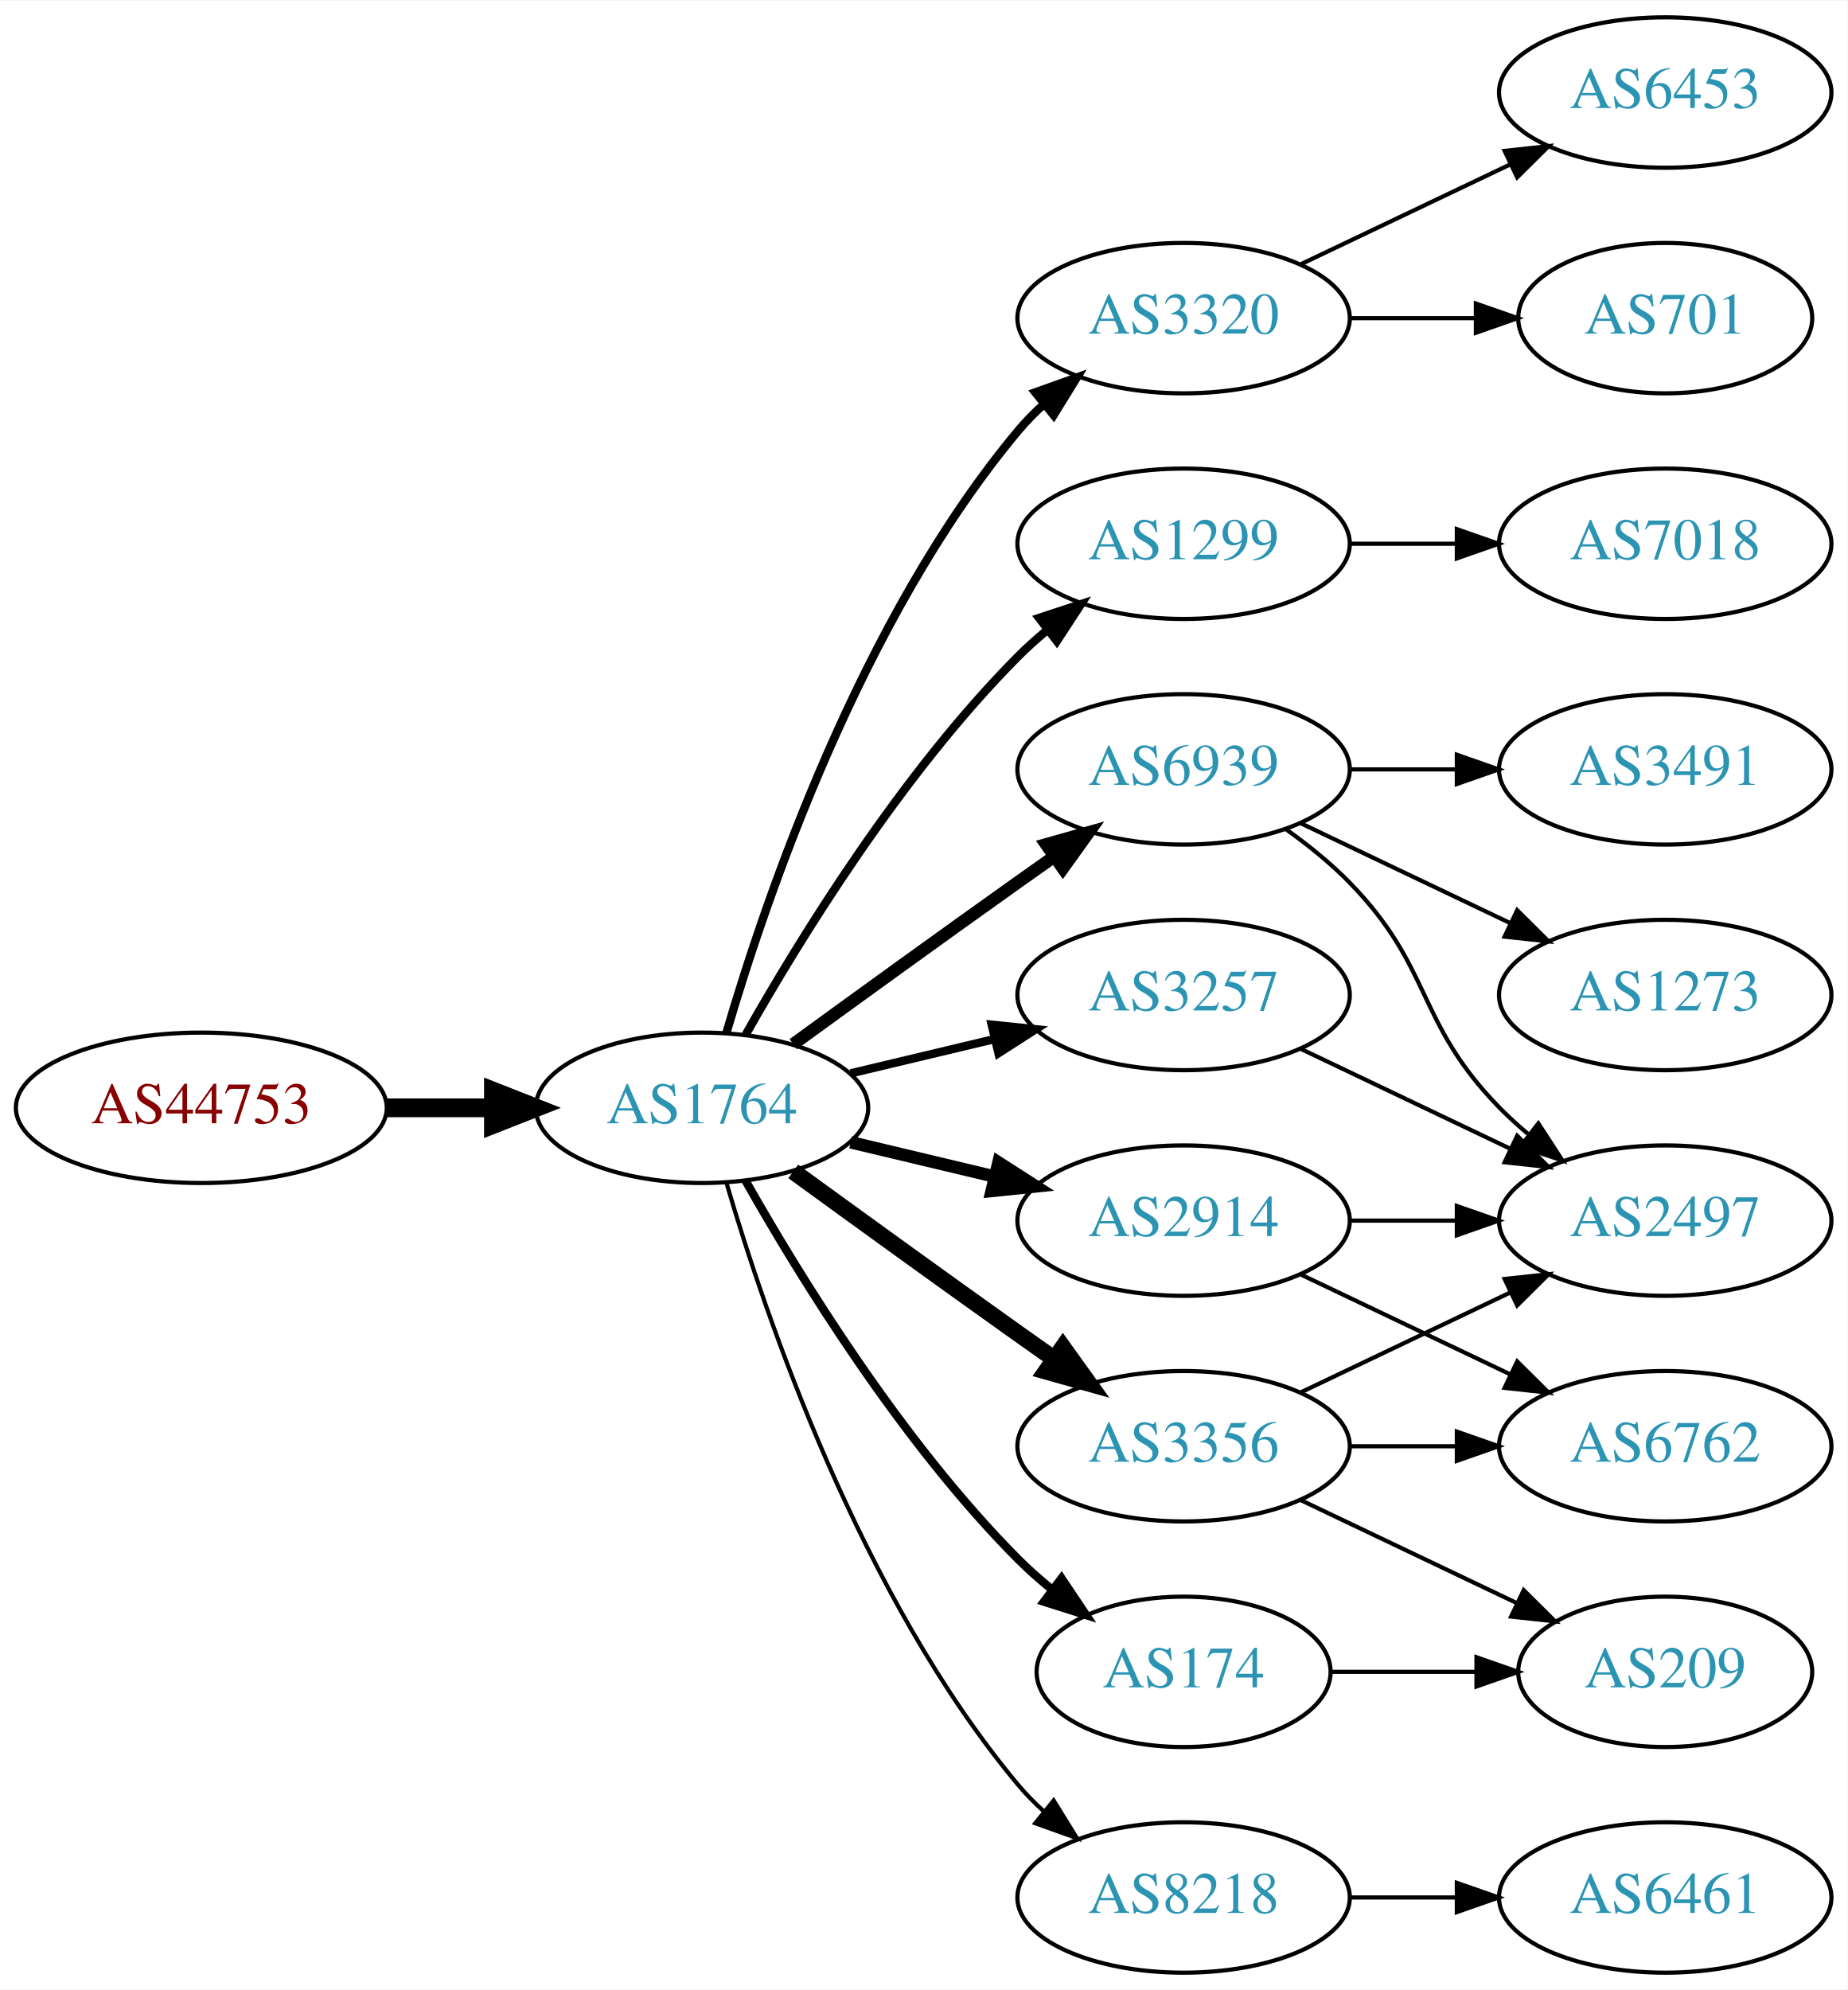
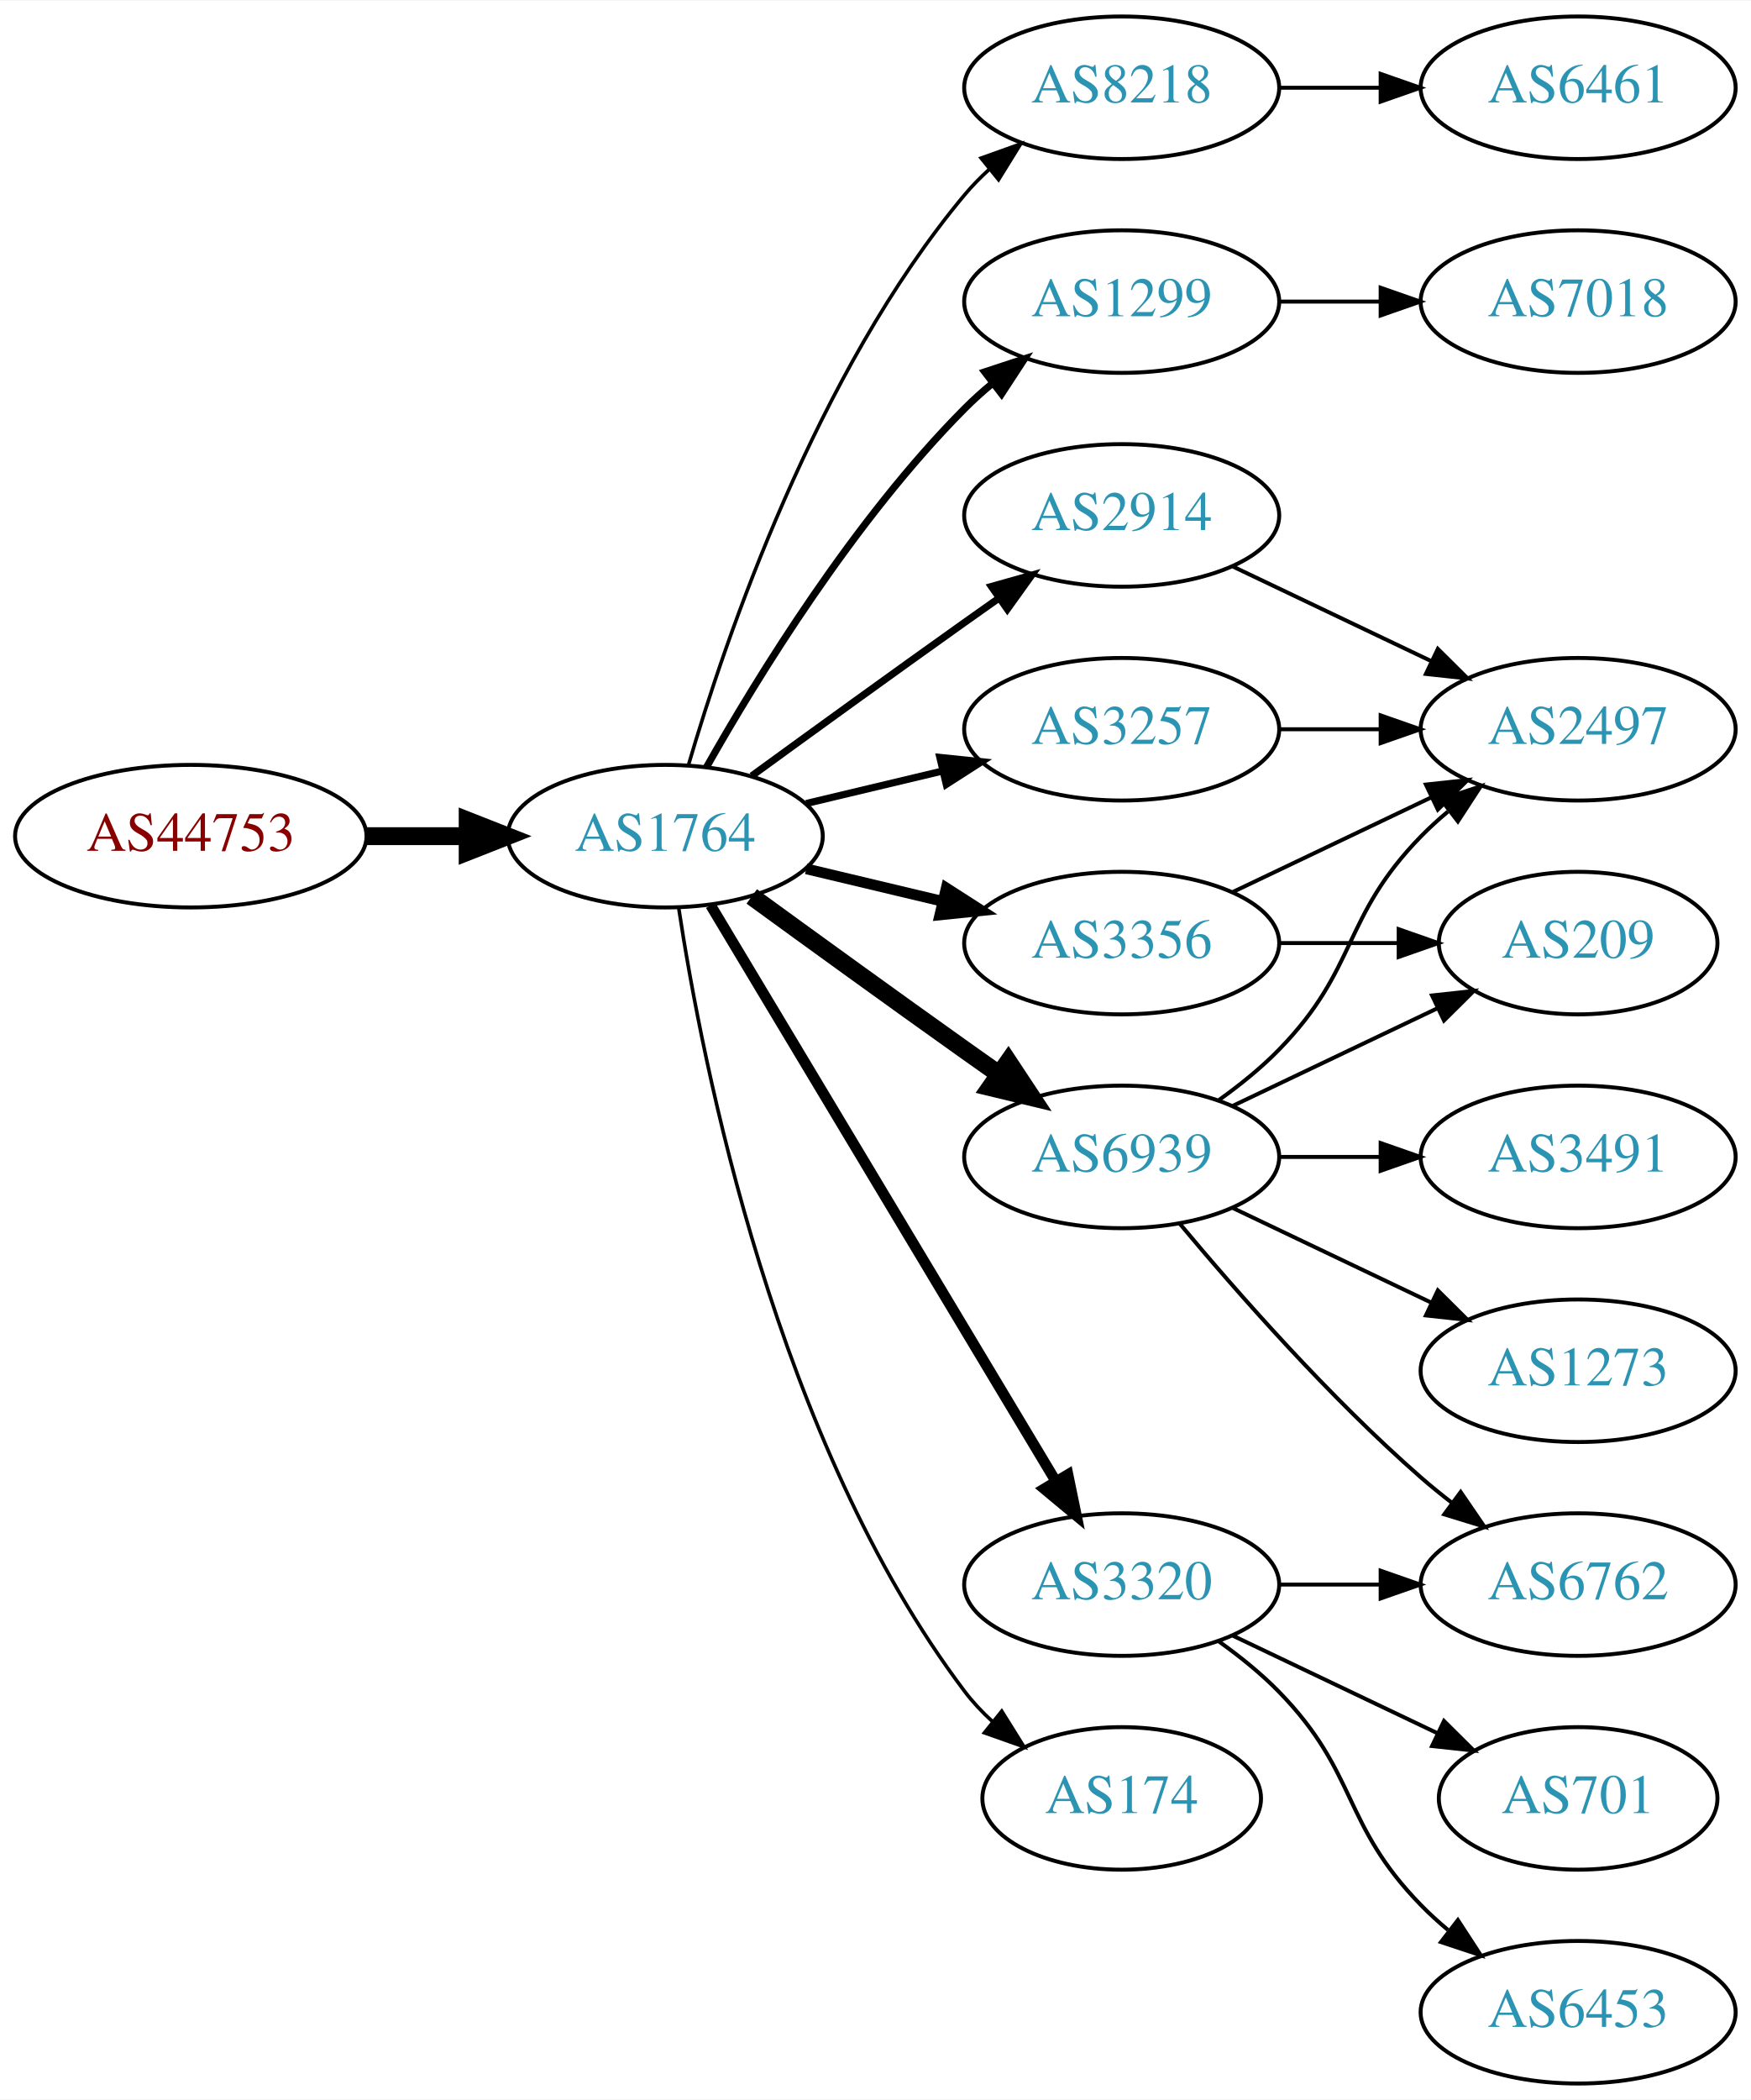
- <svg xmlns="http://www.w3.org/2000/svg" xmlns:xlink="http://www.w3.org/1999/xlink" width="442pt" height="476pt" viewBox="0.00 0.00 442.27 476.00">
-   <g id="graph0" class="graph" transform="scale(1 1) rotate(0) translate(4 472)">
-     <polygon fill="white" stroke="none" points="-4,4 -4,-472 438.271,-472 438.271,4 -4,4" />
+ <svg xmlns="http://www.w3.org/2000/svg" xmlns:xlink="http://www.w3.org/1999/xlink" width="442pt" height="530pt" viewBox="0.00 0.00 442.27 530.00">
+   <g id="graph0" class="graph" transform="scale(1 1) rotate(0) translate(4 526)">
+     <polygon fill="white" stroke="none" points="-4,4 -4,-526 438.271,-526 438.271,4 -4,4" />
    <g id="node1" class="node">
      <g id="a_node1">
        <a xlink:href="/asn/44753" xlink:title="AS44753 ~ Bacher Systems EDV GmbH [AT]">
-           <ellipse fill="#ffffff" stroke="black" cx="44.196" cy="-207" rx="44.393" ry="18" />
-           <text text-anchor="middle" x="44.196" y="-203.3" font-family="Times,serif" font-size="14.00" fill="#880000">AS44753</text>
+           <ellipse fill="#ffffff" stroke="black" cx="44.196" cy="-315" rx="44.393" ry="18" />
+           <text text-anchor="middle" x="44.196" y="-311.3" font-family="Times,serif" font-size="14.00" fill="#880000">AS44753</text>
        </a>
      </g>
    </g>
    <g id="node2" class="node">
      <g id="a_node2">
        <a xlink:href="/asn/1764" xlink:title="AS1764 ~ NEXTLAYER-AS [AT]">
-           <ellipse fill="#ffffff" stroke="black" cx="164.039" cy="-207" rx="39.794" ry="18" />
-           <text text-anchor="middle" x="164.039" y="-203.3" font-family="Times,serif" font-size="14.00" fill="#2c94b3">AS1764</text>
+           <ellipse fill="#ffffff" stroke="black" cx="164.039" cy="-315" rx="39.794" ry="18" />
+           <text text-anchor="middle" x="164.039" y="-311.3" font-family="Times,serif" font-size="14.00" fill="#2c94b3">AS1764</text>
        </a>
      </g>
    </g>
    <g id="edge1" class="edge">
-       <path fill="none" stroke="black" stroke-width="4.5" d="M88.407,-207C96.72,-207 105.482,-207 113.965,-207" />
-       <polygon fill="black" stroke="black" stroke-width="4.5" points="114.123,-210.938 124.123,-207 114.123,-203.063 114.123,-210.938" />
+       <path fill="none" stroke="black" stroke-width="4.5" d="M88.407,-315C96.72,-315 105.482,-315 113.965,-315" />
+       <polygon fill="black" stroke="black" stroke-width="4.5" points="114.123,-318.938 124.123,-315 114.123,-311.063 114.123,-318.938" />
    </g>
    <g id="node3" class="node">
      <g id="a_node3">
-         <a xlink:href="/asn/3320" xlink:title="AS3320 ~ DTAG [DE]">
-           <ellipse fill="#ffffff" stroke="black" cx="279.332" cy="-396" rx="39.794" ry="18" />
-           <text text-anchor="middle" x="279.332" y="-392.3" font-family="Times,serif" font-size="14.00" fill="#2c94b3">AS3320</text>
+         <a xlink:href="/asn/8218" xlink:title="AS8218 ~ legacy Neotelecoms [FR]">
+           <ellipse fill="#ffffff" stroke="black" cx="279.332" cy="-504" rx="39.794" ry="18" />
+           <text text-anchor="middle" x="279.332" y="-500.3" font-family="Times,serif" font-size="14.00" fill="#2c94b3">AS8218</text>
        </a>
      </g>
    </g>
    <g id="edge2" class="edge">
-       <path fill="none" stroke="black" stroke-width="2" d="M169.913,-225.002C179.227,-256.844 202.043,-323.981 239.685,-369 241.555,-371.237 243.654,-373.374 245.88,-375.396" />
-       <polygon fill="black" stroke="black" stroke-width="2" points="243.823,-378.234 253.799,-381.804 248.227,-372.793 243.823,-378.234" />
+       <path fill="none" stroke="black" stroke-width="0.9" d="M169.913,-333.002C179.227,-364.844 202.043,-431.981 239.685,-477 241.555,-479.237 243.654,-481.374 245.88,-483.396" />
+       <polygon fill="black" stroke="black" stroke-width="0.9" points="243.823,-486.234 253.799,-489.804 248.227,-480.793 243.823,-486.234" />
    </g>
    <g id="node4" class="node">
      <g id="a_node4">
        <a xlink:href="/asn/1299" xlink:title="AS1299 ~ Telia Carrier [EU]">
-           <ellipse fill="#ffffff" stroke="black" cx="279.332" cy="-342" rx="39.794" ry="18" />
-           <text text-anchor="middle" x="279.332" y="-338.3" font-family="Times,serif" font-size="14.00" fill="#2c94b3">AS1299</text>
+           <ellipse fill="#ffffff" stroke="black" cx="279.332" cy="-450" rx="39.794" ry="18" />
+           <text text-anchor="middle" x="279.332" y="-446.3" font-family="Times,serif" font-size="14.00" fill="#2c94b3">AS1299</text>
        </a>
      </g>
    </g>
    <g id="edge3" class="edge">
-       <path fill="none" stroke="black" stroke-width="2" d="M174.498,-224.49C187.28,-247.096 211.712,-286.886 239.685,-315 241.796,-317.121 244.092,-319.188 246.477,-321.171" />
-       <polygon fill="black" stroke="black" stroke-width="2" points="244.73,-324.242 254.793,-327.556 248.993,-318.69 244.73,-324.242" />
+       <path fill="none" stroke="black" stroke-width="1.8" d="M174.498,-332.49C187.28,-355.096 211.712,-394.886 239.685,-423 241.796,-425.121 244.092,-427.188 246.477,-429.171" />
+       <polygon fill="black" stroke="black" stroke-width="1.8" points="244.73,-432.242 254.793,-435.556 248.993,-426.69 244.73,-432.242" />
    </g>
    <g id="node5" class="node">
      <g id="a_node5">
-         <a xlink:href="/asn/6939" xlink:title="AS6939 ~ Hurricane Electric LLC [US]">
-           <ellipse fill="#ffffff" stroke="black" cx="279.332" cy="-288" rx="39.794" ry="18" />
-           <text text-anchor="middle" x="279.332" y="-284.3" font-family="Times,serif" font-size="14.00" fill="#2c94b3">AS6939</text>
+         <a xlink:href="/asn/2914" xlink:title="AS2914 ~ NTT America, Inc. [US]">
+           <ellipse fill="#ffffff" stroke="black" cx="279.332" cy="-396" rx="39.794" ry="18" />
+           <text text-anchor="middle" x="279.332" y="-392.3" font-family="Times,serif" font-size="14.00" fill="#2c94b3">AS2914</text>
        </a>
      </g>
    </g>
    <g id="edge4" class="edge">
-       <path fill="none" stroke="black" stroke-width="3" d="M185.887,-222.222C200.821,-233.091 221.435,-248.025 239.685,-261 242.506,-263.005 245.449,-265.085 248.397,-267.159" />
-       <polygon fill="black" stroke="black" stroke-width="3" points="246.424,-270.05 256.621,-272.926 250.443,-264.319 246.424,-270.05" />
+       <path fill="none" stroke="black" stroke-width="1.8" d="M185.887,-330.222C200.821,-341.091 221.435,-356.025 239.685,-369 242.506,-371.005 245.449,-373.085 248.397,-375.159" />
+       <polygon fill="black" stroke="black" stroke-width="1.8" points="246.424,-378.05 256.621,-380.926 250.443,-372.319 246.424,-378.05" />
    </g>
    <g id="node6" class="node">
      <g id="a_node6">
-         <a xlink:href="/asn/2914" xlink:title="AS2914 ~ NTT America, Inc. [US]">
-           <ellipse fill="#ffffff" stroke="black" cx="279.332" cy="-180" rx="39.794" ry="18" />
-           <text text-anchor="middle" x="279.332" y="-176.3" font-family="Times,serif" font-size="14.00" fill="#2c94b3">AS2914</text>
+         <a xlink:href="/asn/3320" xlink:title="AS3320 ~ DTAG [DE]">
+           <ellipse fill="#ffffff" stroke="black" cx="279.332" cy="-126" rx="39.794" ry="18" />
+           <text text-anchor="middle" x="279.332" y="-122.3" font-family="Times,serif" font-size="14.00" fill="#2c94b3">AS3320</text>
        </a>
      </g>
    </g>
    <g id="edge5" class="edge">
-       <path fill="none" stroke="black" stroke-width="3" d="M199.646,-198.752C210.517,-196.162 222.671,-193.265 234.114,-190.538" />
-       <polygon fill="black" stroke="black" stroke-width="3" points="235.02,-193.92 243.936,-188.197 233.397,-187.111 235.02,-193.92" />
+       <path fill="none" stroke="black" stroke-width="2.7" d="M175.494,-297.558C195.475,-264.225 239.18,-191.314 262.666,-152.134" />
+       <polygon fill="black" stroke="black" stroke-width="2.7" points="265.762,-153.776 267.902,-143.4 259.758,-150.177 265.762,-153.776" />
    </g>
    <g id="node7" class="node">
      <g id="a_node7">
-         <a xlink:href="/asn/3257" xlink:title="AS3257 ~ GTT [DE]">
+         <a xlink:href="/asn/6939" xlink:title="AS6939 ~ Hurricane Electric LLC [US]">
          <ellipse fill="#ffffff" stroke="black" cx="279.332" cy="-234" rx="39.794" ry="18" />
-           <text text-anchor="middle" x="279.332" y="-230.3" font-family="Times,serif" font-size="14.00" fill="#2c94b3">AS3257</text>
+           <text text-anchor="middle" x="279.332" y="-230.3" font-family="Times,serif" font-size="14.00" fill="#2c94b3">AS6939</text>
        </a>
      </g>
    </g>
    <g id="edge6" class="edge">
-       <path fill="none" stroke="black" stroke-width="2" d="M199.646,-215.248C210.517,-217.838 222.671,-220.735 234.114,-223.462" />
-       <polygon fill="black" stroke="black" stroke-width="2" points="233.397,-226.889 243.936,-225.803 235.02,-220.08 233.397,-226.889" />
+       <path fill="none" stroke="black" stroke-width="4.5" d="M185.887,-299.778C200.821,-288.909 221.435,-273.975 239.685,-261 242.506,-258.995 245.449,-256.915 248.397,-254.841" />
+       <polygon fill="black" stroke="black" stroke-width="4.5" points="250.694,-258.039 256.621,-249.074 246.173,-251.591 250.694,-258.039" />
    </g>
    <g id="node8" class="node">
      <g id="a_node8">
+         <a xlink:href="/asn/3257" xlink:title="AS3257 ~ GTT [DE]">
+           <ellipse fill="#ffffff" stroke="black" cx="279.332" cy="-342" rx="39.794" ry="18" />
+           <text text-anchor="middle" x="279.332" y="-338.3" font-family="Times,serif" font-size="14.00" fill="#2c94b3">AS3257</text>
+         </a>
+       </g>
+     </g>
+     <g id="edge7" class="edge">
+       <path fill="none" stroke="black" stroke-width="1.8" d="M199.646,-323.248C210.517,-325.838 222.671,-328.735 234.114,-331.462" />
+       <polygon fill="black" stroke="black" stroke-width="1.8" points="233.397,-334.889 243.936,-333.803 235.02,-328.08 233.397,-334.889" />
+     </g>
+     <g id="node9" class="node">
+       <g id="a_node9">
+         <a xlink:href="/asn/3356" xlink:title="AS3356 ~ Level 3 Parent, LLC [US]">
+           <ellipse fill="#ffffff" stroke="black" cx="279.332" cy="-288" rx="39.794" ry="18" />
+           <text text-anchor="middle" x="279.332" y="-284.3" font-family="Times,serif" font-size="14.00" fill="#2c94b3">AS3356</text>
+         </a>
+       </g>
+     </g>
+     <g id="edge8" class="edge">
+       <path fill="none" stroke="black" stroke-width="2.7" d="M199.646,-306.752C210.517,-304.162 222.671,-301.265 234.114,-298.538" />
+       <polygon fill="black" stroke="black" stroke-width="2.7" points="235.02,-301.92 243.936,-296.197 233.397,-295.111 235.02,-301.92" />
+     </g>
+     <g id="node10" class="node">
+       <g id="a_node10">
        <a xlink:href="/asn/174" xlink:title="AS174 ~ Cogent Communications [US]">
          <ellipse fill="#ffffff" stroke="black" cx="279.332" cy="-72" rx="35.194" ry="18" />
          <text text-anchor="middle" x="279.332" y="-68.3" font-family="Times,serif" font-size="14.00" fill="#2c94b3">AS174</text>
        </a>
      </g>
    </g>
-     <g id="edge7" class="edge">
-       <path fill="none" stroke="black" stroke-width="2" d="M174.498,-189.51C187.28,-166.904 211.712,-127.114 239.685,-99 242.185,-96.487 244.946,-94.052 247.807,-91.739" />
-       <polygon fill="black" stroke="black" stroke-width="2" points="250.108,-94.389 256.004,-85.587 245.905,-88.79 250.108,-94.389" />
-     </g>
-     <g id="node9" class="node">
-       <g id="a_node9">
-         <a xlink:href="/asn/3356" xlink:title="AS3356 ~ LEVEL3 [US]">
-           <ellipse fill="#ffffff" stroke="black" cx="279.332" cy="-126" rx="39.794" ry="18" />
-           <text text-anchor="middle" x="279.332" y="-122.3" font-family="Times,serif" font-size="14.00" fill="#2c94b3">AS3356</text>
-         </a>
-       </g>
-     </g>
-     <g id="edge8" class="edge">
-       <path fill="none" stroke="black" stroke-width="4" d="M185.887,-191.778C200.821,-180.909 221.435,-165.975 239.685,-153 242.506,-150.995 245.449,-148.915 248.397,-146.841" />
-       <polygon fill="black" stroke="black" stroke-width="4" points="250.443,-149.681 256.621,-141.074 246.424,-143.95 250.443,-149.681" />
-     </g>
-     <g id="node10" class="node">
-       <g id="a_node10">
-         <a xlink:href="/asn/8218" xlink:title="AS8218 ~ legacy Neotelecoms [FR]">
-           <ellipse fill="#ffffff" stroke="black" cx="279.332" cy="-18" rx="39.794" ry="18" />
-           <text text-anchor="middle" x="279.332" y="-14.3" font-family="Times,serif" font-size="14.00" fill="#2c94b3">AS8218</text>
-         </a>
-       </g>
-     </g>
    <g id="edge9" class="edge">
-       <path fill="none" stroke="black" d="M169.913,-188.998C179.227,-157.156 202.043,-90.019 239.685,-45 241.555,-42.763 243.654,-40.626 245.88,-38.604" />
-       <polygon fill="black" stroke="black" points="248.227,-41.208 253.799,-32.196 243.823,-35.766 248.227,-41.208" />
+       <path fill="none" stroke="black" stroke-width="0.9" d="M167.415,-297.014C173.389,-257.578 192.1,-162.005 239.685,-99 241.708,-96.322 244.073,-93.81 246.621,-91.478" />
+       <polygon fill="black" stroke="black" stroke-width="0.9" points="249.035,-94.028 254.646,-85.042 244.655,-88.568 249.035,-94.028" />
    </g>
    <g id="node11" class="node">
      <g id="a_node11">
-         <a xlink:href="/asn/701" xlink:title="AS701 ~ UUNET [US]">
-           <ellipse fill="#ffffff" stroke="black" cx="394.625" cy="-396" rx="35.194" ry="18" />
-           <text text-anchor="middle" x="394.625" y="-392.3" font-family="Times,serif" font-size="14.00" fill="#2c94b3">AS701</text>
+         <a xlink:href="/asn/6461" xlink:title="AS6461 ~ Zayo Bandwidth [US]">
+           <ellipse fill="#ffffff" stroke="black" cx="394.625" cy="-504" rx="39.794" ry="18" />
+           <text text-anchor="middle" x="394.625" y="-500.3" font-family="Times,serif" font-size="14.00" fill="#2c94b3">AS6461</text>
        </a>
      </g>
    </g>
    <g id="edge10" class="edge">
-       <path fill="none" stroke="black" d="M319.004,-396C328.709,-396 339.2,-396 349.163,-396" />
-       <polygon fill="black" stroke="black" points="349.299,-399.5 359.299,-396 349.299,-392.5 349.299,-399.5" />
+       <path fill="none" stroke="black" d="M319.004,-504C327.207,-504 335.971,-504 344.503,-504" />
+       <polygon fill="black" stroke="black" points="344.742,-507.5 354.742,-504 344.742,-500.5 344.742,-507.5" />
    </g>
    <g id="node12" class="node">
      <g id="a_node12">
-         <a xlink:href="/asn/6453" xlink:title="AS6453 ~ TATA COMMUNICATIONS (AMERICA) INC [US]">
+         <a xlink:href="/asn/7018" xlink:title="AS7018 ~ AT&amp;T Services, Inc. [US]">
          <ellipse fill="#ffffff" stroke="black" cx="394.625" cy="-450" rx="39.794" ry="18" />
-           <text text-anchor="middle" x="394.625" y="-446.3" font-family="Times,serif" font-size="14.00" fill="#2c94b3">AS6453</text>
+           <text text-anchor="middle" x="394.625" y="-446.3" font-family="Times,serif" font-size="14.00" fill="#2c94b3">AS7018</text>
        </a>
      </g>
    </g>
    <g id="edge11" class="edge">
-       <path fill="none" stroke="black" d="M307.468,-408.934C322.462,-416.081 341.283,-425.052 357.506,-432.785" />
-       <polygon fill="black" stroke="black" points="356.177,-436.028 366.71,-437.171 359.188,-429.709 356.177,-436.028" />
+       <path fill="none" stroke="black" d="M319.004,-450C327.207,-450 335.971,-450 344.503,-450" />
+       <polygon fill="black" stroke="black" points="344.742,-453.5 354.742,-450 344.742,-446.5 344.742,-453.5" />
    </g>
    <g id="node13" class="node">
      <g id="a_node13">
-         <a xlink:href="/asn/7018" xlink:title="AS7018 ~ AT&amp;T Services, Inc. [US]">
+         <a xlink:href="/asn/2497" xlink:title="AS2497 ~ Internet Initiative Japan Inc. [JP]">
          <ellipse fill="#ffffff" stroke="black" cx="394.625" cy="-342" rx="39.794" ry="18" />
-           <text text-anchor="middle" x="394.625" y="-338.3" font-family="Times,serif" font-size="14.00" fill="#2c94b3">AS7018</text>
+           <text text-anchor="middle" x="394.625" y="-338.3" font-family="Times,serif" font-size="14.00" fill="#2c94b3">AS2497</text>
        </a>
      </g>
    </g>
    <g id="edge12" class="edge">
-       <path fill="none" stroke="black" d="M319.004,-342C327.207,-342 335.971,-342 344.503,-342" />
-       <polygon fill="black" stroke="black" points="344.742,-345.5 354.742,-342 344.742,-338.5 344.742,-345.5" />
+       <path fill="none" stroke="black" d="M307.468,-383.066C322.462,-375.919 341.283,-366.948 357.506,-359.215" />
+       <polygon fill="black" stroke="black" points="359.188,-362.291 366.71,-354.829 356.177,-355.972 359.188,-362.291" />
    </g>
    <g id="node14" class="node">
      <g id="a_node14">
-         <a xlink:href="/asn/1273" xlink:title="AS1273 ~ Vodafone Group PLC [EU]">
-           <ellipse fill="#ffffff" stroke="black" cx="394.625" cy="-234" rx="39.794" ry="18" />
-           <text text-anchor="middle" x="394.625" y="-230.3" font-family="Times,serif" font-size="14.00" fill="#2c94b3">AS1273</text>
+         <a xlink:href="/asn/6453" xlink:title="AS6453 ~ TATA COMMUNICATIONS (AMERICA) INC [US]">
+           <ellipse fill="#ffffff" stroke="black" cx="394.625" cy="-18" rx="39.794" ry="18" />
+           <text text-anchor="middle" x="394.625" y="-14.3" font-family="Times,serif" font-size="14.00" fill="#2c94b3">AS6453</text>
        </a>
      </g>
    </g>
    <g id="edge13" class="edge">
-       <path fill="none" stroke="black" d="M307.468,-275.066C322.462,-267.919 341.283,-258.948 357.506,-251.215" />
-       <polygon fill="black" stroke="black" points="359.188,-254.291 366.71,-246.829 356.177,-247.972 359.188,-254.291" />
+       <path fill="none" stroke="black" d="M303.926,-111.611C309.182,-107.852 314.513,-103.563 318.978,-99 339.151,-78.383 334.806,-65.617 354.978,-45 357.071,-42.861 359.354,-40.782 361.731,-38.79" />
+       <polygon fill="black" stroke="black" points="364.249,-41.268 370.031,-32.389 359.974,-35.725 364.249,-41.268" />
    </g>
    <g id="node15" class="node">
      <g id="a_node15">
-         <a xlink:href="/asn/2497" xlink:title="AS2497 ~ Internet Initiative Japan Inc. [JP]">
-           <ellipse fill="#ffffff" stroke="black" cx="394.625" cy="-180" rx="39.794" ry="18" />
-           <text text-anchor="middle" x="394.625" y="-176.3" font-family="Times,serif" font-size="14.00" fill="#2c94b3">AS2497</text>
-         </a>
-       </g>
-     </g>
-     <g id="edge14" class="edge">
-       <path fill="none" stroke="black" d="M303.926,-273.611C309.182,-269.852 314.513,-265.563 318.978,-261 339.151,-240.383 334.806,-227.617 354.978,-207 357.071,-204.861 359.354,-202.782 361.731,-200.79" />
-       <polygon fill="black" stroke="black" points="364.249,-203.268 370.031,-194.389 359.974,-197.725 364.249,-203.268" />
-     </g>
-     <g id="node16" class="node">
-       <g id="a_node16">
-         <a xlink:href="/asn/3491" xlink:title="AS3491 ~ PCCW Global, Inc. [US]">
-           <ellipse fill="#ffffff" stroke="black" cx="394.625" cy="-288" rx="39.794" ry="18" />
-           <text text-anchor="middle" x="394.625" y="-284.3" font-family="Times,serif" font-size="14.00" fill="#2c94b3">AS3491</text>
-         </a>
-       </g>
-     </g>
-     <g id="edge15" class="edge">
-       <path fill="none" stroke="black" d="M319.004,-288C327.207,-288 335.971,-288 344.503,-288" />
-       <polygon fill="black" stroke="black" points="344.742,-291.5 354.742,-288 344.742,-284.5 344.742,-291.5" />
-     </g>
-     <g id="edge17" class="edge">
-       <path fill="none" stroke="black" d="M319.004,-180C327.207,-180 335.971,-180 344.503,-180" />
-       <polygon fill="black" stroke="black" points="344.742,-183.5 354.742,-180 344.742,-176.5 344.742,-183.5" />
-     </g>
-     <g id="node17" class="node">
-       <g id="a_node17">
        <a xlink:href="/asn/6762" xlink:title="AS6762 ~ TELECOM ITALIA SPARKLE S.p.A. [IT]">
          <ellipse fill="#ffffff" stroke="black" cx="394.625" cy="-126" rx="39.794" ry="18" />
          <text text-anchor="middle" x="394.625" y="-122.3" font-family="Times,serif" font-size="14.00" fill="#2c94b3">AS6762</text>
        </a>
      </g>
    </g>
+     <g id="edge14" class="edge">
+       <path fill="none" stroke="black" d="M319.004,-126C327.207,-126 335.971,-126 344.503,-126" />
+       <polygon fill="black" stroke="black" points="344.742,-129.5 354.742,-126 344.742,-122.5 344.742,-129.5" />
+     </g>
+     <g id="node16" class="node">
+       <g id="a_node16">
+         <a xlink:href="/asn/701" xlink:title="AS701 ~ UUNET [US]">
+           <ellipse fill="#ffffff" stroke="black" cx="394.625" cy="-72" rx="35.194" ry="18" />
+           <text text-anchor="middle" x="394.625" y="-68.3" font-family="Times,serif" font-size="14.00" fill="#2c94b3">AS701</text>
+         </a>
+       </g>
+     </g>
+     <g id="edge15" class="edge">
+       <path fill="none" stroke="black" d="M307.468,-113.066C322.9,-105.71 342.385,-96.423 358.92,-88.541" />
+       <polygon fill="black" stroke="black" points="360.741,-91.551 368.262,-84.089 357.729,-85.232 360.741,-91.551" />
+     </g>
+     <g id="edge18" class="edge">
+       <path fill="none" stroke="black" d="M303.926,-248.389C309.182,-252.148 314.513,-256.437 318.978,-261 339.151,-281.617 334.806,-294.383 354.978,-315 357.071,-317.139 359.354,-319.218 361.731,-321.21" />
+       <polygon fill="black" stroke="black" points="359.974,-324.275 370.031,-327.611 364.249,-318.732 359.974,-324.275" />
+     </g>
+     <g id="edge19" class="edge">
+       <path fill="none" stroke="black" d="M293.962,-217.183C308.244,-200.071 331.791,-173.255 354.978,-153 357.444,-150.846 360.082,-148.706 362.78,-146.628" />
+       <polygon fill="black" stroke="black" points="364.953,-149.375 370.934,-140.63 360.805,-143.736 364.953,-149.375" />
+     </g>
+     <g id="node17" class="node">
+       <g id="a_node17">
+         <a xlink:href="/asn/1273" xlink:title="AS1273 ~ Vodafone Group PLC [EU]">
+           <ellipse fill="#ffffff" stroke="black" cx="394.625" cy="-180" rx="39.794" ry="18" />
+           <text text-anchor="middle" x="394.625" y="-176.3" font-family="Times,serif" font-size="14.00" fill="#2c94b3">AS1273</text>
+         </a>
+       </g>
+     </g>
    <g id="edge16" class="edge">
-       <path fill="none" stroke="black" d="M307.468,-167.066C322.462,-159.919 341.283,-150.948 357.506,-143.215" />
-       <polygon fill="black" stroke="black" points="359.188,-146.291 366.71,-138.829 356.177,-139.972 359.188,-146.291" />
-     </g>
-     <g id="edge18" class="edge">
      <path fill="none" stroke="black" d="M307.468,-221.066C322.462,-213.919 341.283,-204.948 357.506,-197.215" />
      <polygon fill="black" stroke="black" points="359.188,-200.291 366.71,-192.829 356.177,-193.972 359.188,-200.291" />
    </g>
    <g id="node18" class="node">
      <g id="a_node18">
-         <a xlink:href="/asn/209" xlink:title="AS209 ~ CenturyLink Communications, LLC [US]">
-           <ellipse fill="#ffffff" stroke="black" cx="394.625" cy="-72" rx="35.194" ry="18" />
-           <text text-anchor="middle" x="394.625" y="-68.3" font-family="Times,serif" font-size="14.00" fill="#2c94b3">AS209</text>
-         </a>
-       </g>
-     </g>
-     <g id="edge23" class="edge">
-       <path fill="none" stroke="black" d="M314.631,-72C325.501,-72 337.678,-72 349.156,-72" />
-       <polygon fill="black" stroke="black" points="349.442,-75.5 359.442,-72 349.442,-68.5 349.442,-75.5" />
-     </g>
-     <g id="edge19" class="edge">
-       <path fill="none" stroke="black" d="M307.468,-138.934C322.462,-146.081 341.283,-155.052 357.506,-162.785" />
-       <polygon fill="black" stroke="black" points="356.177,-166.028 366.71,-167.171 359.188,-159.709 356.177,-166.028" />
-     </g>
-     <g id="edge20" class="edge">
-       <path fill="none" stroke="black" d="M319.004,-126C327.207,-126 335.971,-126 344.503,-126" />
-       <polygon fill="black" stroke="black" points="344.742,-129.5 354.742,-126 344.742,-122.5 344.742,-129.5" />
-     </g>
-     <g id="edge21" class="edge">
-       <path fill="none" stroke="black" d="M307.468,-113.066C322.9,-105.71 342.385,-96.423 358.92,-88.541" />
-       <polygon fill="black" stroke="black" points="360.741,-91.551 368.262,-84.089 357.729,-85.232 360.741,-91.551" />
+         <a xlink:href="/asn/3491" xlink:title="AS3491 ~ PCCW Global, Inc. [US]">
+           <ellipse fill="#ffffff" stroke="black" cx="394.625" cy="-234" rx="39.794" ry="18" />
+           <text text-anchor="middle" x="394.625" y="-230.3" font-family="Times,serif" font-size="14.00" fill="#2c94b3">AS3491</text>
+         </a>
+       </g>
+     </g>
+     <g id="edge17" class="edge">
+       <path fill="none" stroke="black" d="M319.004,-234C327.207,-234 335.971,-234 344.503,-234" />
+       <polygon fill="black" stroke="black" points="344.742,-237.5 354.742,-234 344.742,-230.5 344.742,-237.5" />
    </g>
    <g id="node19" class="node">
      <g id="a_node19">
-         <a xlink:href="/asn/6461" xlink:title="AS6461 ~ Zayo Bandwidth [US]">
-           <ellipse fill="#ffffff" stroke="black" cx="394.625" cy="-18" rx="39.794" ry="18" />
-           <text text-anchor="middle" x="394.625" y="-14.3" font-family="Times,serif" font-size="14.00" fill="#2c94b3">AS6461</text>
-         </a>
-       </g>
+         <a xlink:href="/asn/209" xlink:title="AS209 ~ CenturyLink Communications, LLC [US]">
+           <ellipse fill="#ffffff" stroke="black" cx="394.625" cy="-288" rx="35.194" ry="18" />
+           <text text-anchor="middle" x="394.625" y="-284.3" font-family="Times,serif" font-size="14.00" fill="#2c94b3">AS209</text>
+         </a>
+       </g>
+     </g>
+     <g id="edge20" class="edge">
+       <path fill="none" stroke="black" d="M307.468,-246.934C322.9,-254.29 342.385,-263.577 358.92,-271.459" />
+       <polygon fill="black" stroke="black" points="357.729,-274.768 368.262,-275.911 360.741,-268.449 357.729,-274.768" />
+     </g>
+     <g id="edge23" class="edge">
+       <path fill="none" stroke="black" d="M319.004,-342C327.207,-342 335.971,-342 344.503,-342" />
+       <polygon fill="black" stroke="black" points="344.742,-345.5 354.742,-342 344.742,-338.5 344.742,-345.5" />
+     </g>
+     <g id="edge21" class="edge">
+       <path fill="none" stroke="black" d="M307.468,-300.934C322.462,-308.081 341.283,-317.052 357.506,-324.785" />
+       <polygon fill="black" stroke="black" points="356.177,-328.028 366.71,-329.171 359.188,-321.709 356.177,-328.028" />
    </g>
    <g id="edge22" class="edge">
-       <path fill="none" stroke="black" d="M319.004,-18C327.207,-18 335.971,-18 344.503,-18" />
-       <polygon fill="black" stroke="black" points="344.742,-21.5 354.742,-18 344.742,-14.5 344.742,-21.5" />
+       <path fill="none" stroke="black" d="M319.004,-288C328.709,-288 339.2,-288 349.163,-288" />
+       <polygon fill="black" stroke="black" points="349.299,-291.5 359.299,-288 349.299,-284.5 349.299,-291.5" />
    </g>
  </g>
</svg>
